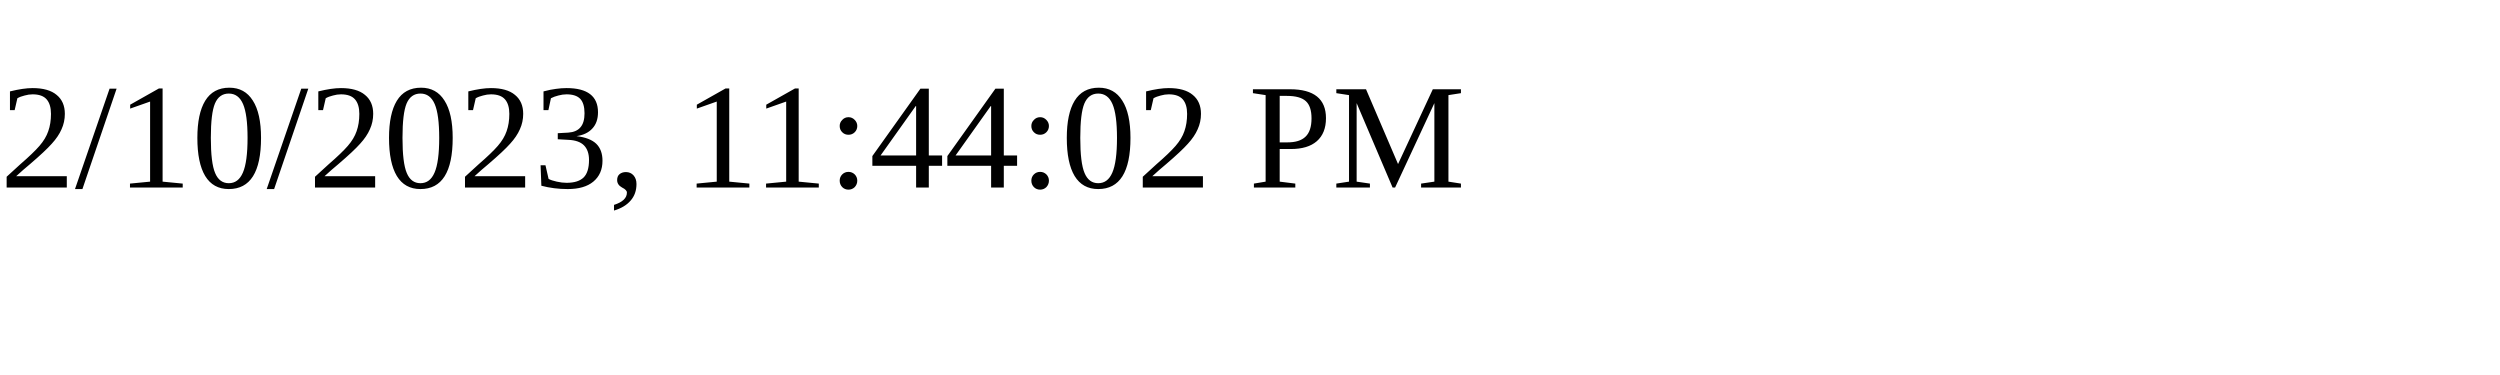
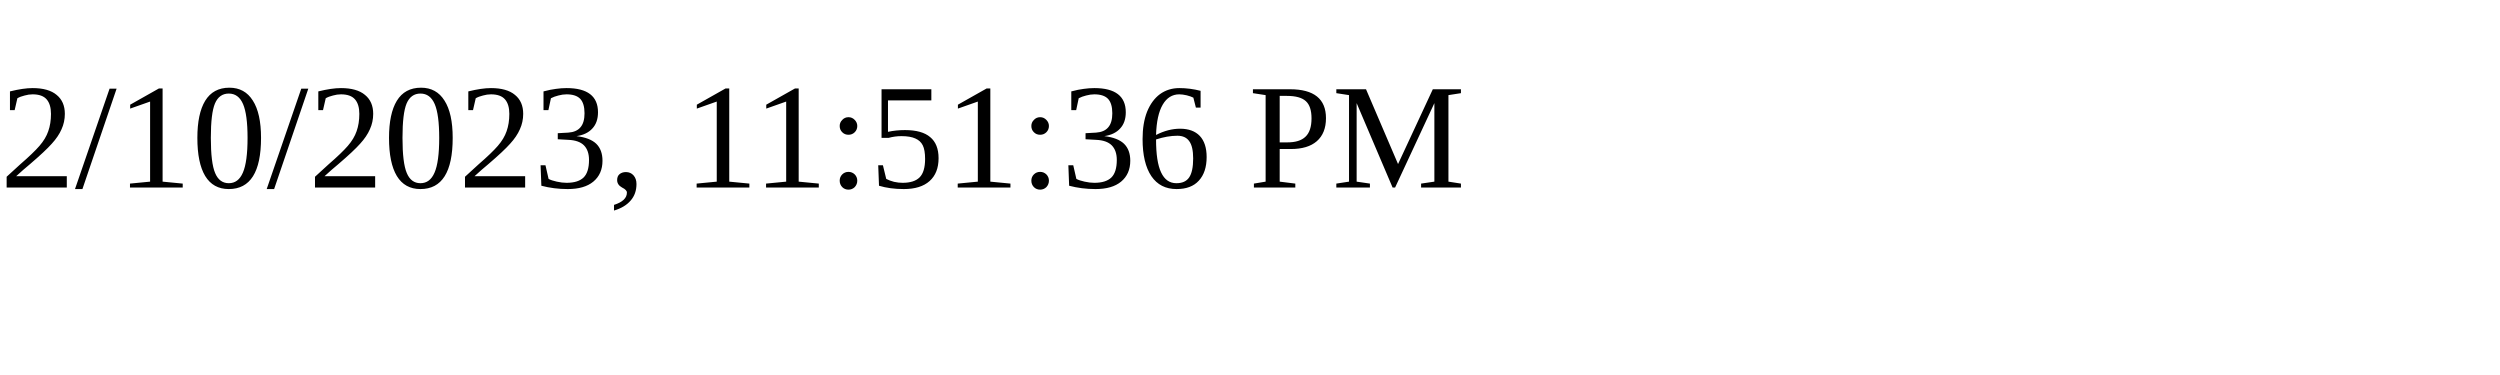
<svg xmlns="http://www.w3.org/2000/svg" height="30" width="200">
-   <text x="0" y="15">2/10/2023, 11:44:02 PM</text>
+   <text x="0" y="15">2/10/2023, 11:51:36 PM</text>
</svg>
